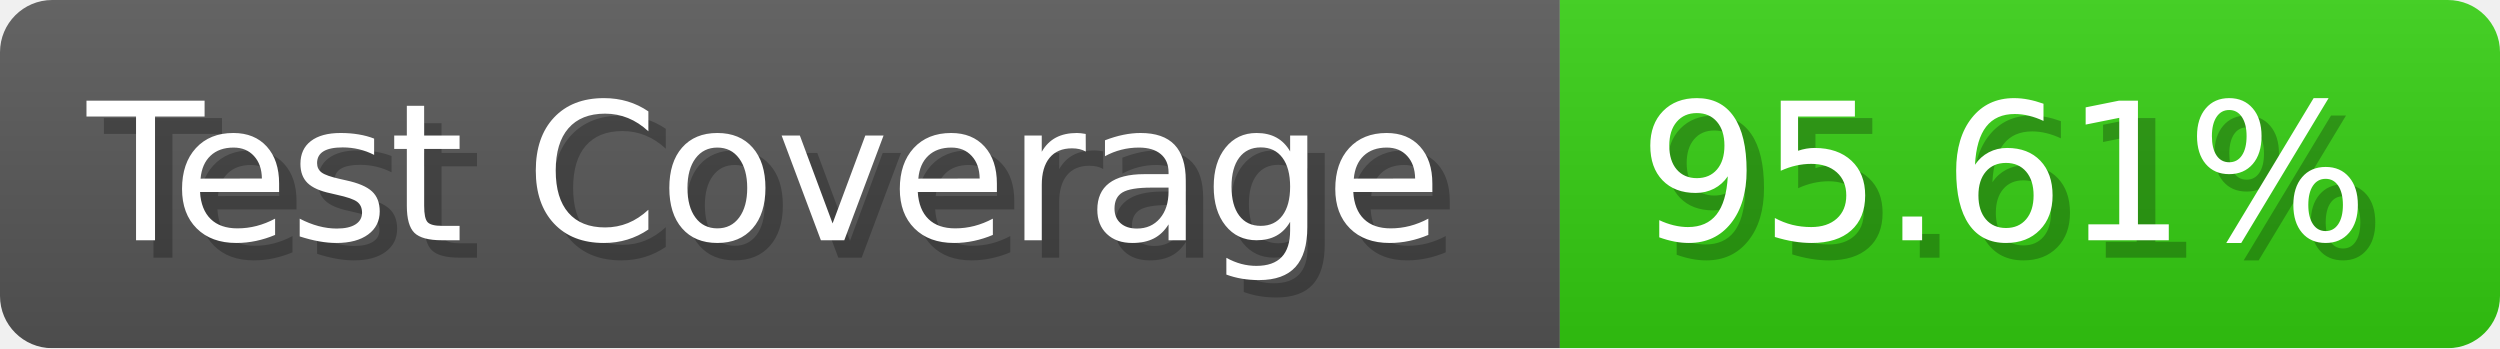
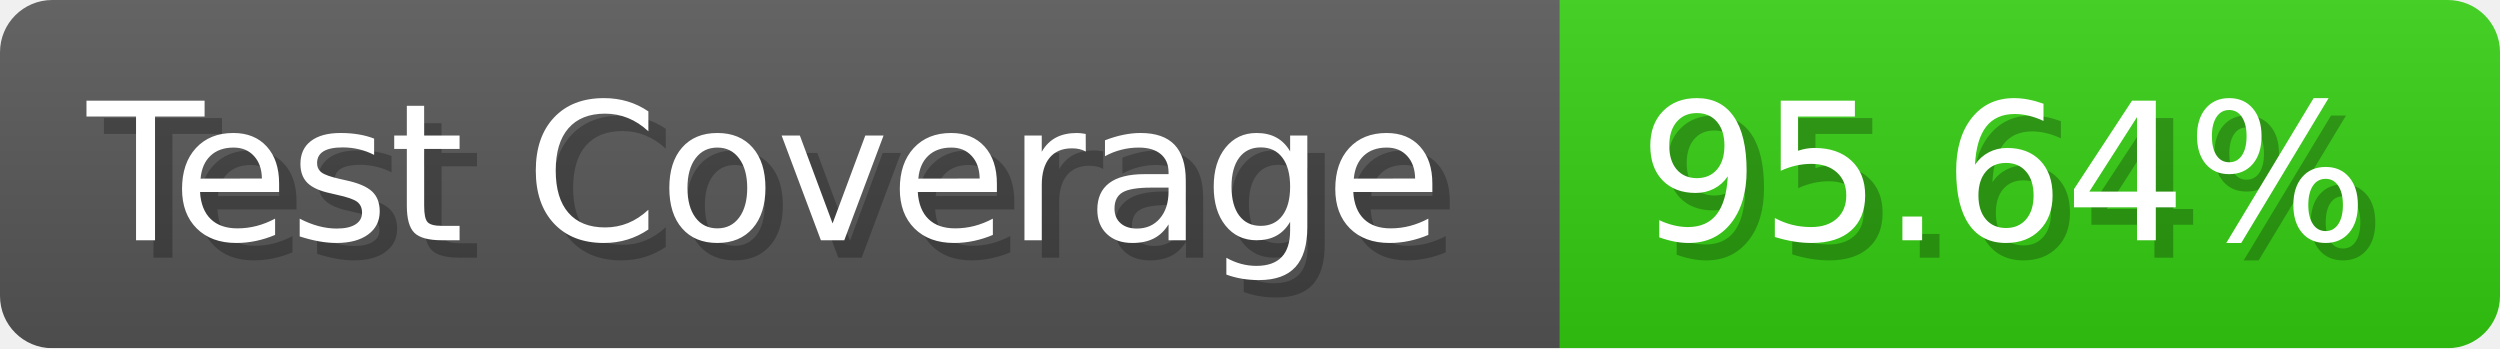
- <svg xmlns="http://www.w3.org/2000/svg" width="143.6" height="20" viewBox="0 0 1436 200" role="img" aria-label="Test Coverage: 95.61%">
+ <svg xmlns="http://www.w3.org/2000/svg" width="143.6" height="20" viewBox="0 0 1436 200" role="img" aria-label="Test Coverage: 95.64%">
  <linearGradient id="a" x2="0" y2="100%">
    <stop offset="0" stop-opacity=".1" stop-color="#EEE" />
    <stop offset="1" stop-opacity=".1" />
  </linearGradient>
  <mask id="m">
    <rect width="1436" height="200" rx="30" fill="#FFF" />
  </mask>
  <g mask="url(#m)">
    <rect width="896" height="200" fill="#555" />
    <rect width="540" height="200" fill="#3C1" x="896" />
    <rect width="1436" height="200" fill="url(#a)" />
  </g>
  <g aria-hidden="true" fill="#fff" text-anchor="start" font-family="Verdana,DejaVu Sans,sans-serif" font-size="110">
    <text x="60" y="148" textLength="796" fill="#000" opacity="0.25">Test Coverage</text>
    <text x="50" y="138" textLength="796">Test Coverage</text>
-     <text x="951" y="148" textLength="440" fill="#000" opacity="0.25">95.61%</text>
-     <text x="941" y="138" textLength="440">95.61%</text>
+     <text x="951" y="148" textLength="440" fill="#000" opacity="0.25">95.64%</text>
+     <text x="941" y="138" textLength="440">95.64%</text>
  </g>
</svg>
